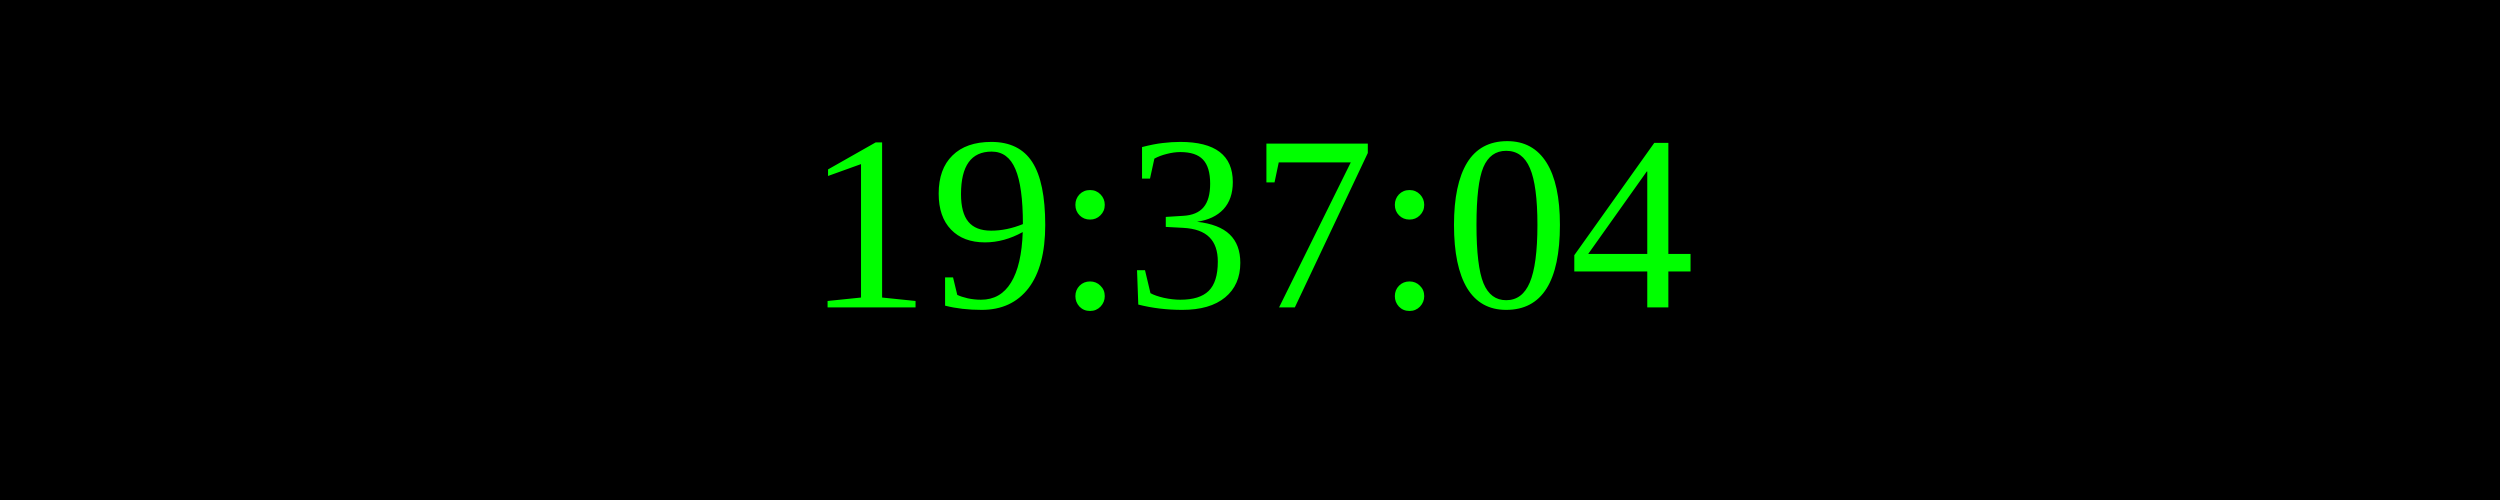
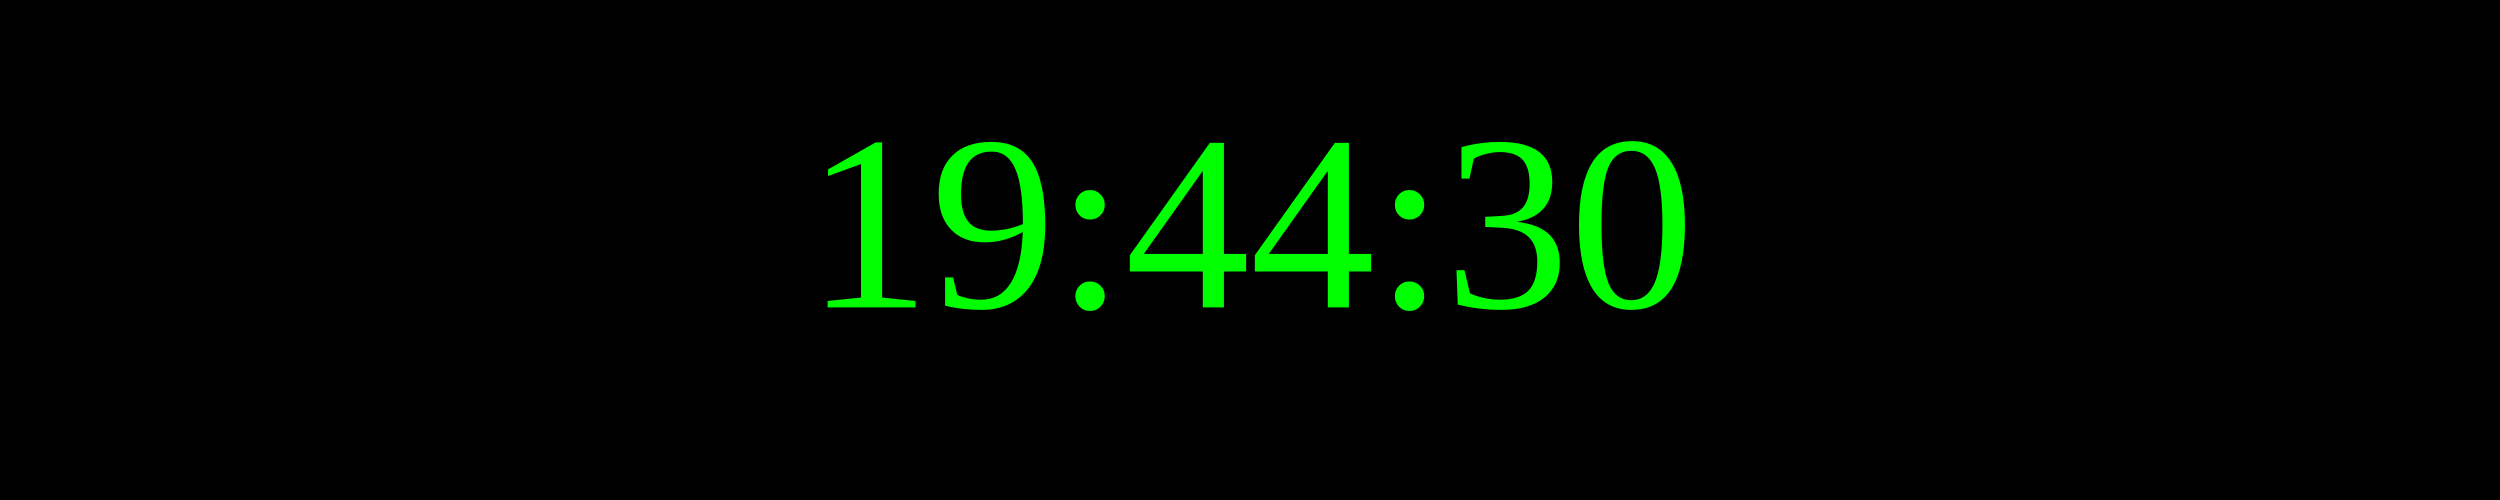
<svg xmlns="http://www.w3.org/2000/svg" width="250" height="50">
  <rect width="100%" height="100%" fill="black" />
  <text x="50%" y="50%" font-size="25" fill="lime" text-anchor="middle" dominant-baseline="middle">
- 19:37:04
+ 19:44:30
</text>
</svg>
